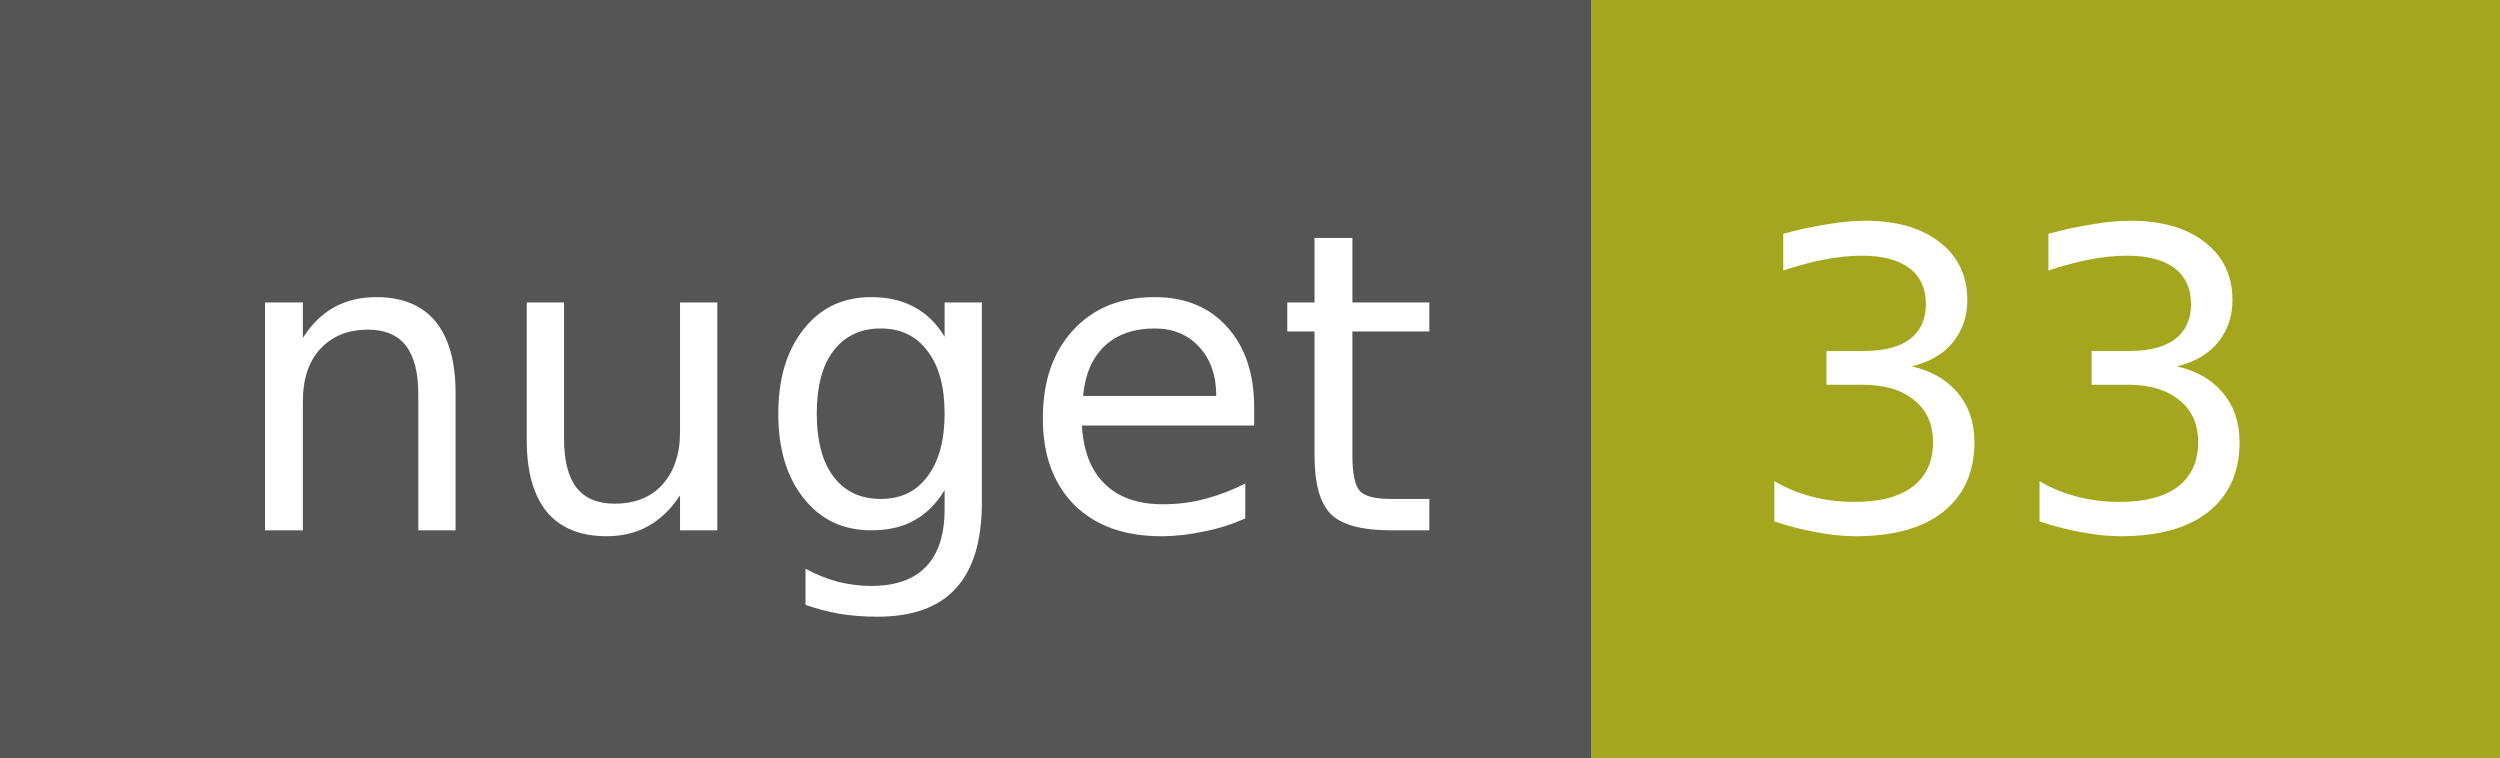
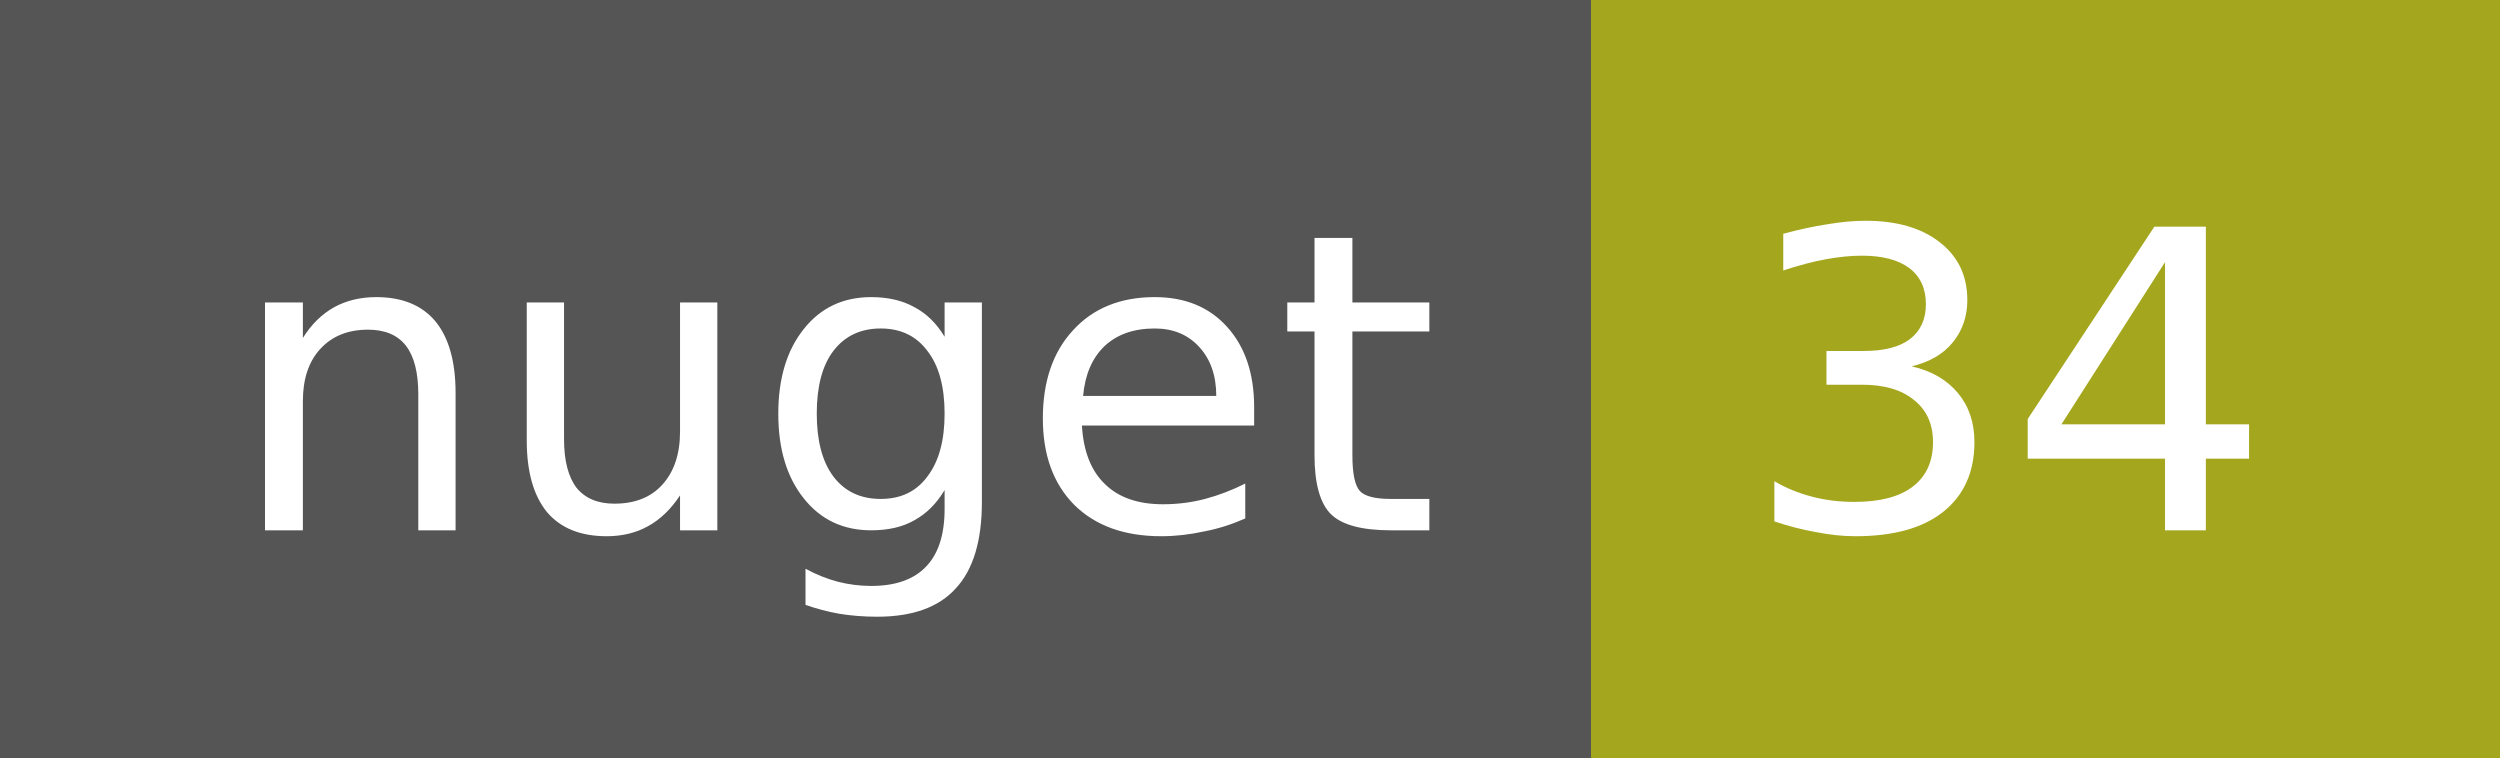
<svg xmlns="http://www.w3.org/2000/svg" width="66" height="20">
  <g shape-rendering="crispEdges">
    <path fill="#555" d="M0 0h42v20H0z" />
    <path fill="#a4a61d" d="M42 0h24v20H42z" />
  </g>
  <g fill="#fff" text-anchor="middle" font-family="DejaVu Sans,Verdana,Geneva,sans-serif" font-size="11">
    <text x="22" y="14">nuget</text>
-     <text x="53" y="14">33</text>
+     <text x="53" y="14">34</text>
  </g>
</svg>
